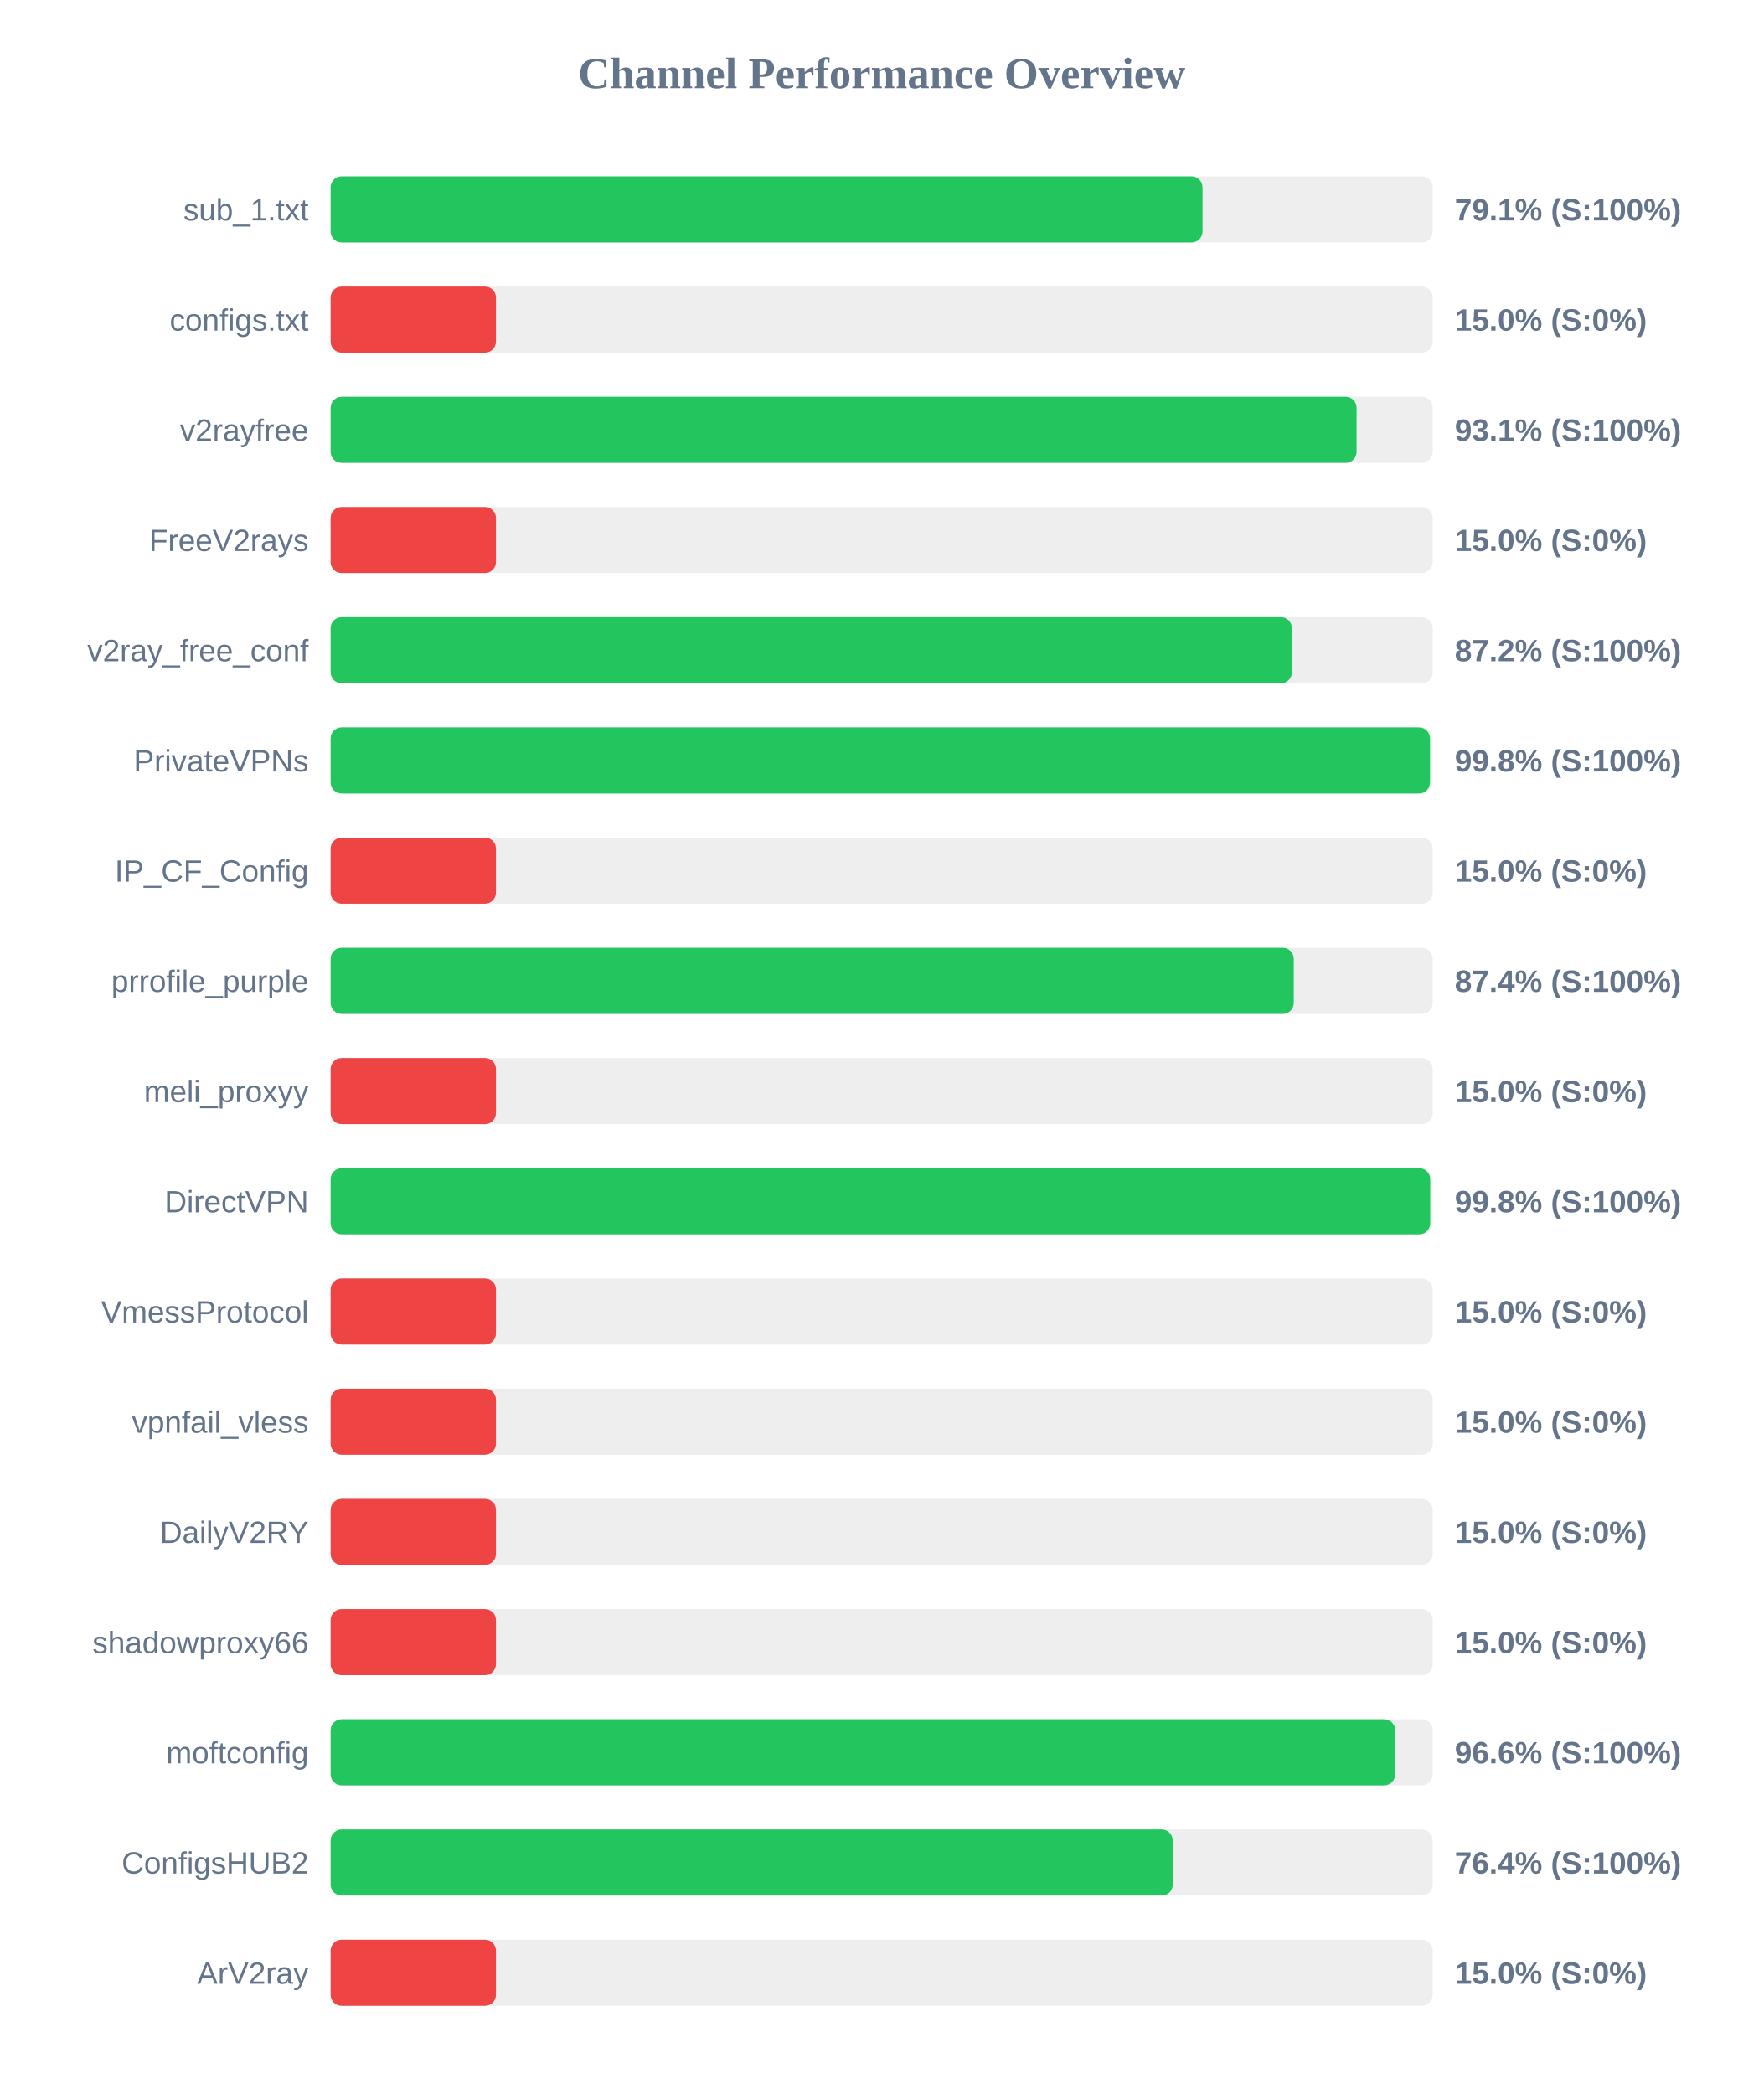
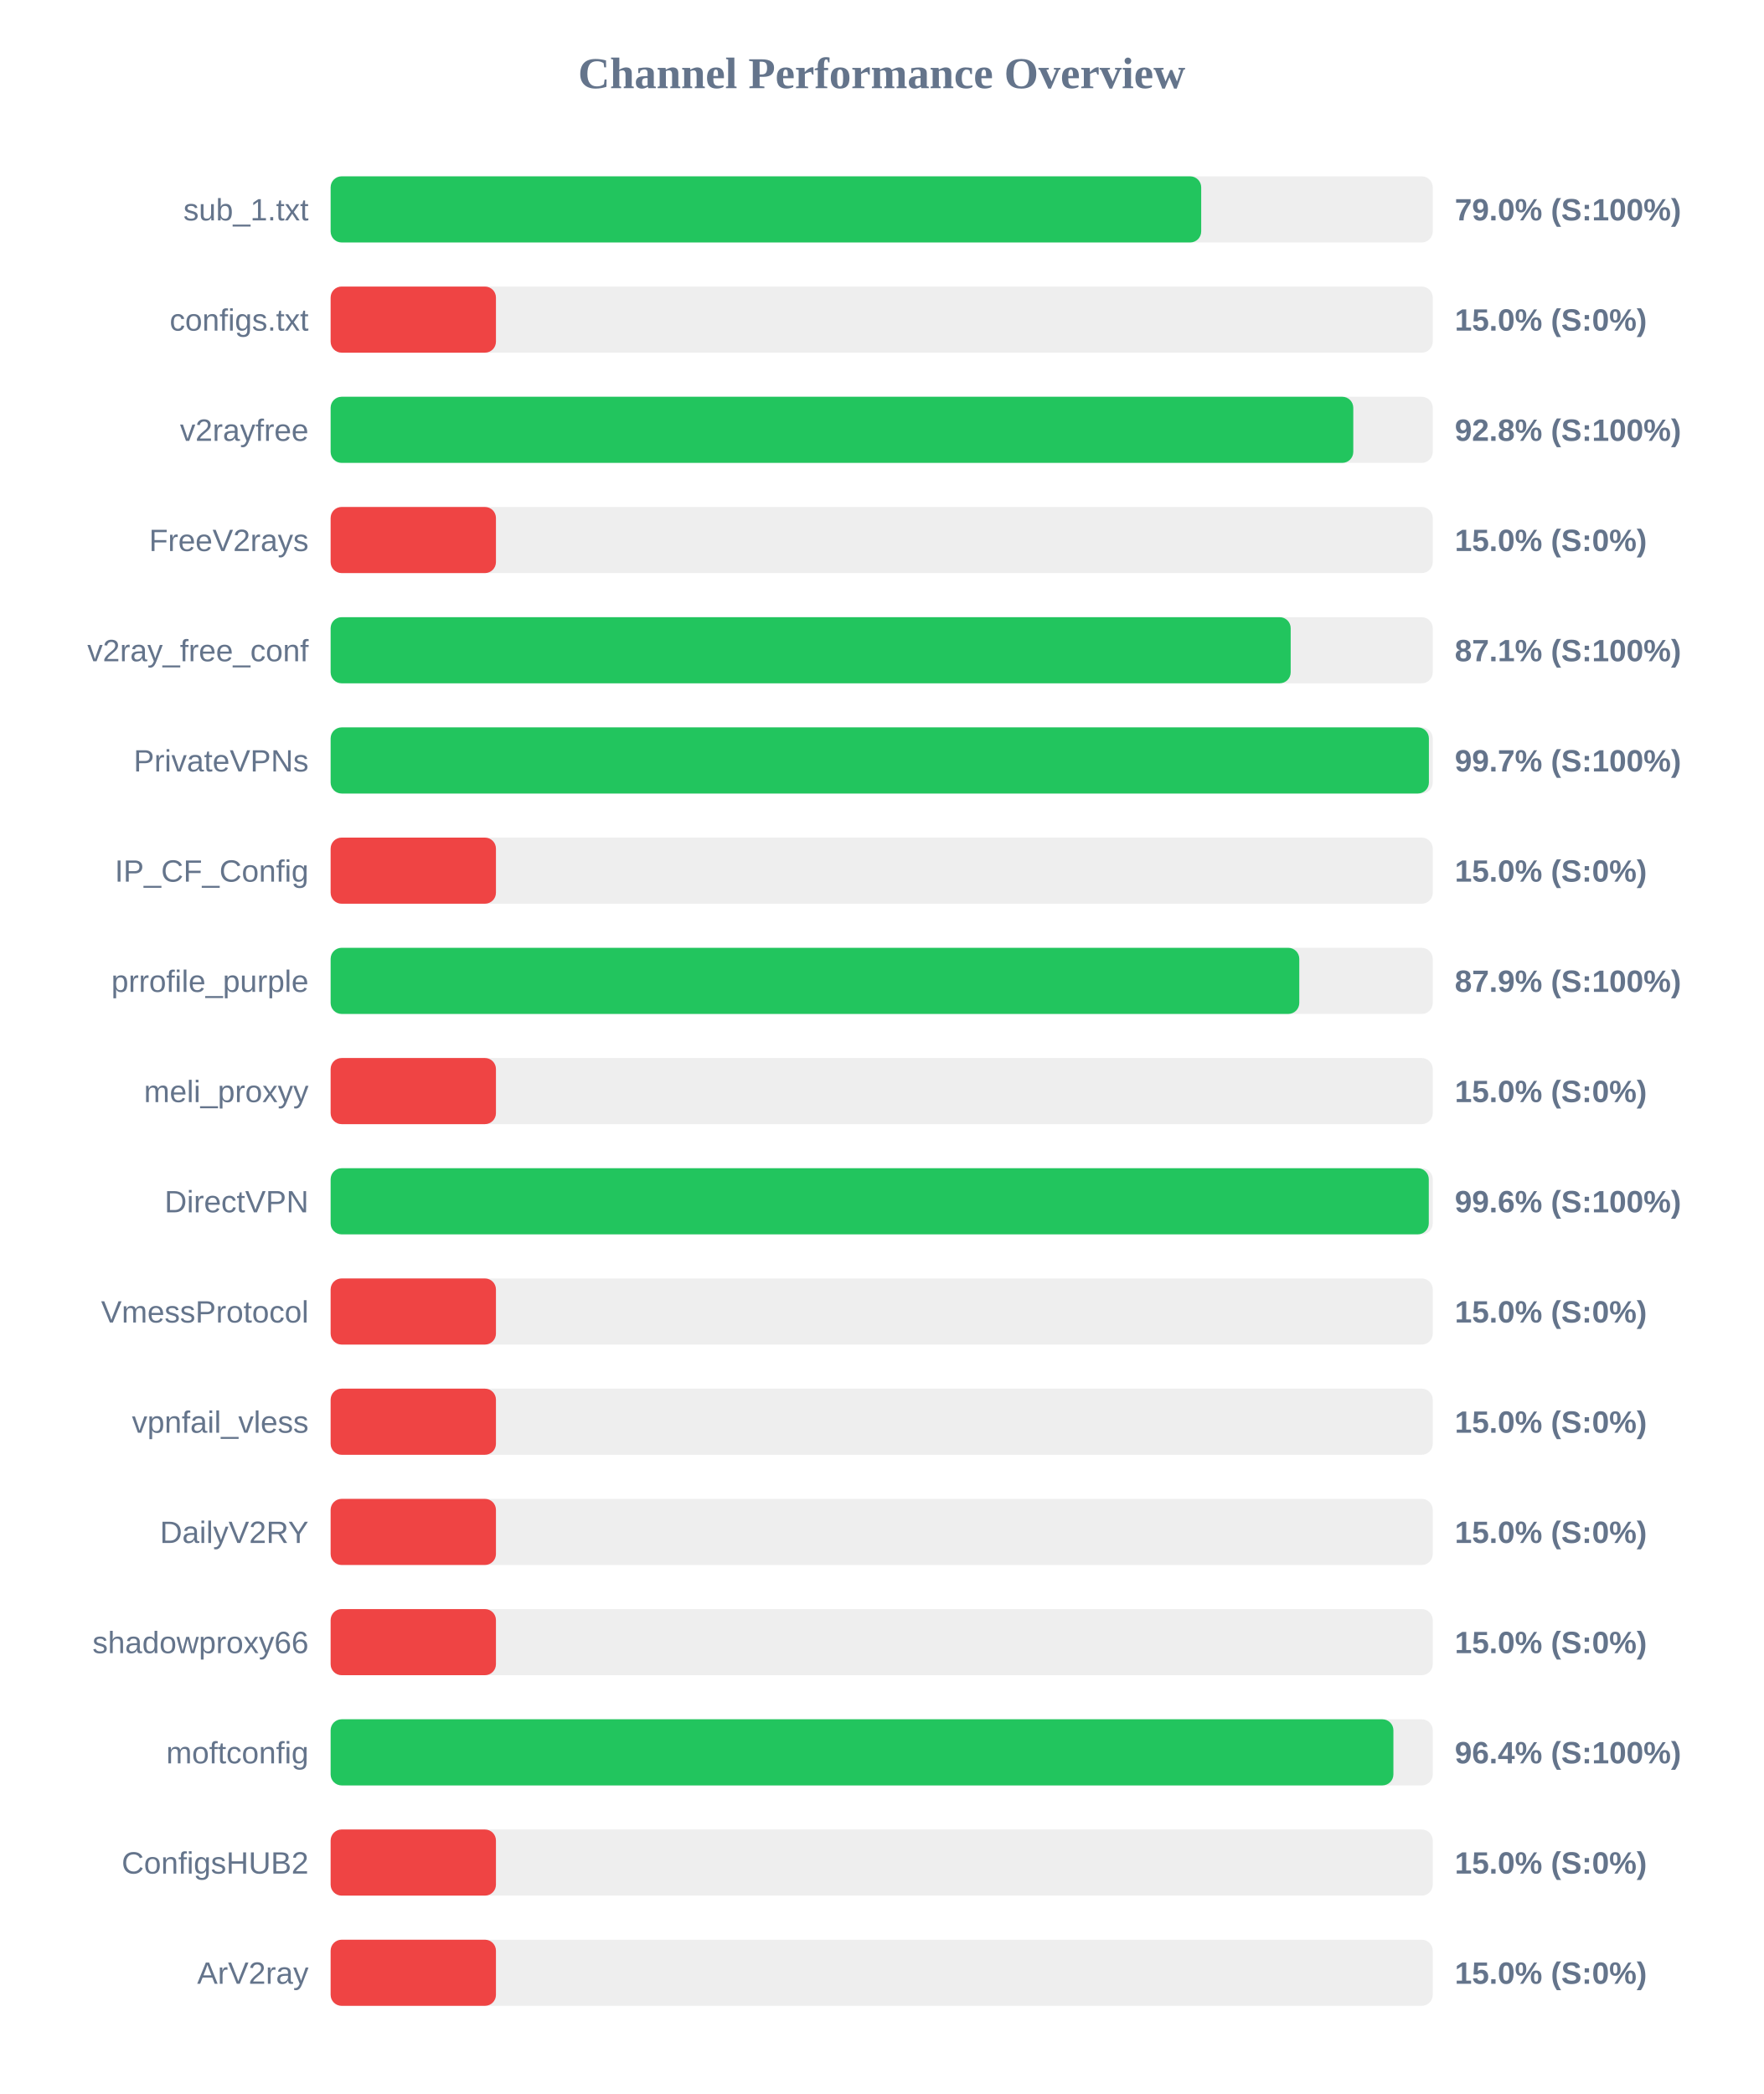
<svg xmlns="http://www.w3.org/2000/svg" width="800" height="950" version="1.1">
  <style>
        .row { font: 14px Arial; fill: #64748b; }
        .score { font: bold 14px Arial; fill: #64748b; }
    </style>
  <text x="400" y="40" text-anchor="middle" font-size="20px" font-weight="bold" fill="#64748b">Channel Performance Overview</text>
  <rect x="150" y="80" width="500" height="30" fill="#eee" rx="5" />
-   <rect x="150" y="80" width="395.55" height="30" fill="#22c55e" rx="5" />
+   <rect x="150" y="80" width="394.95" height="30" fill="#22c55e" rx="5" />
  <text x="140" y="100" text-anchor="end" class="row">sub_1.txt</text>
-   <text x="660" y="100" text-anchor="start" class="score">79.1% (S:100%)</text>
+   <text x="660" y="100" text-anchor="start" class="score">79.0% (S:100%)</text>
  <rect x="150" y="130" width="500" height="30" fill="#eee" rx="5" />
  <rect x="150" y="130" width="75.0" height="30" fill="#ef4444" rx="5" />
  <text x="140" y="150" text-anchor="end" class="row">configs.txt</text>
  <text x="660" y="150" text-anchor="start" class="score">15.0% (S:0%)</text>
  <rect x="150" y="180" width="500" height="30" fill="#eee" rx="5" />
-   <rect x="150" y="180" width="465.45" height="30" fill="#22c55e" rx="5" />
+   <rect x="150" y="180" width="463.95" height="30" fill="#22c55e" rx="5" />
  <text x="140" y="200" text-anchor="end" class="row">v2rayfree</text>
-   <text x="660" y="200" text-anchor="start" class="score">93.1% (S:100%)</text>
+   <text x="660" y="200" text-anchor="start" class="score">92.8% (S:100%)</text>
  <rect x="150" y="230" width="500" height="30" fill="#eee" rx="5" />
  <rect x="150" y="230" width="75.0" height="30" fill="#ef4444" rx="5" />
  <text x="140" y="250" text-anchor="end" class="row">FreeV2rays</text>
  <text x="660" y="250" text-anchor="start" class="score">15.0% (S:0%)</text>
  <rect x="150" y="280" width="500" height="30" fill="#eee" rx="5" />
-   <rect x="150" y="280" width="436.1" height="30" fill="#22c55e" rx="5" />
+   <rect x="150" y="280" width="435.55" height="30" fill="#22c55e" rx="5" />
  <text x="140" y="300" text-anchor="end" class="row">v2ray_free_conf</text>
-   <text x="660" y="300" text-anchor="start" class="score">87.2% (S:100%)</text>
+   <text x="660" y="300" text-anchor="start" class="score">87.1% (S:100%)</text>
  <rect x="150" y="330" width="500" height="30" fill="#eee" rx="5" />
-   <rect x="150" y="330" width="498.75" height="30" fill="#22c55e" rx="5" />
+   <rect x="150" y="330" width="498.25" height="30" fill="#22c55e" rx="5" />
  <text x="140" y="350" text-anchor="end" class="row">PrivateVPNs</text>
-   <text x="660" y="350" text-anchor="start" class="score">99.8% (S:100%)</text>
+   <text x="660" y="350" text-anchor="start" class="score">99.7% (S:100%)</text>
  <rect x="150" y="380" width="500" height="30" fill="#eee" rx="5" />
  <rect x="150" y="380" width="75.0" height="30" fill="#ef4444" rx="5" />
  <text x="140" y="400" text-anchor="end" class="row">IP_CF_Config</text>
  <text x="660" y="400" text-anchor="start" class="score">15.0% (S:0%)</text>
  <rect x="150" y="430" width="500" height="30" fill="#eee" rx="5" />
-   <rect x="150" y="430" width="436.95" height="30" fill="#22c55e" rx="5" />
+   <rect x="150" y="430" width="439.45" height="30" fill="#22c55e" rx="5" />
  <text x="140" y="450" text-anchor="end" class="row">prrofile_purple</text>
-   <text x="660" y="450" text-anchor="start" class="score">87.4% (S:100%)</text>
+   <text x="660" y="450" text-anchor="start" class="score">87.9% (S:100%)</text>
  <rect x="150" y="480" width="500" height="30" fill="#eee" rx="5" />
  <rect x="150" y="480" width="75.0" height="30" fill="#ef4444" rx="5" />
  <text x="140" y="500" text-anchor="end" class="row">meli_proxyy</text>
  <text x="660" y="500" text-anchor="start" class="score">15.0% (S:0%)</text>
  <rect x="150" y="530" width="500" height="30" fill="#eee" rx="5" />
-   <rect x="150" y="530" width="498.85" height="30" fill="#22c55e" rx="5" />
+   <rect x="150" y="530" width="498.2" height="30" fill="#22c55e" rx="5" />
  <text x="140" y="550" text-anchor="end" class="row">DirectVPN</text>
-   <text x="660" y="550" text-anchor="start" class="score">99.8% (S:100%)</text>
+   <text x="660" y="550" text-anchor="start" class="score">99.6% (S:100%)</text>
  <rect x="150" y="580" width="500" height="30" fill="#eee" rx="5" />
  <rect x="150" y="580" width="75.0" height="30" fill="#ef4444" rx="5" />
  <text x="140" y="600" text-anchor="end" class="row">VmessProtocol</text>
  <text x="660" y="600" text-anchor="start" class="score">15.0% (S:0%)</text>
  <rect x="150" y="630" width="500" height="30" fill="#eee" rx="5" />
  <rect x="150" y="630" width="75.0" height="30" fill="#ef4444" rx="5" />
  <text x="140" y="650" text-anchor="end" class="row">vpnfail_vless</text>
  <text x="660" y="650" text-anchor="start" class="score">15.0% (S:0%)</text>
  <rect x="150" y="680" width="500" height="30" fill="#eee" rx="5" />
  <rect x="150" y="680" width="75.0" height="30" fill="#ef4444" rx="5" />
  <text x="140" y="700" text-anchor="end" class="row">DailyV2RY</text>
  <text x="660" y="700" text-anchor="start" class="score">15.0% (S:0%)</text>
  <rect x="150" y="730" width="500" height="30" fill="#eee" rx="5" />
  <rect x="150" y="730" width="75.0" height="30" fill="#ef4444" rx="5" />
  <text x="140" y="750" text-anchor="end" class="row">shadowproxy66</text>
  <text x="660" y="750" text-anchor="start" class="score">15.0% (S:0%)</text>
  <rect x="150" y="780" width="500" height="30" fill="#eee" rx="5" />
-   <rect x="150" y="780" width="482.95" height="30" fill="#22c55e" rx="5" />
+   <rect x="150" y="780" width="482.15" height="30" fill="#22c55e" rx="5" />
  <text x="140" y="800" text-anchor="end" class="row">moftconfig</text>
-   <text x="660" y="800" text-anchor="start" class="score">96.6% (S:100%)</text>
+   <text x="660" y="800" text-anchor="start" class="score">96.4% (S:100%)</text>
  <rect x="150" y="830" width="500" height="30" fill="#eee" rx="5" />
-   <rect x="150" y="830" width="382.05" height="30" fill="#22c55e" rx="5" />
+   <rect x="150" y="830" width="75.0" height="30" fill="#ef4444" rx="5" />
  <text x="140" y="850" text-anchor="end" class="row">ConfigsHUB2</text>
-   <text x="660" y="850" text-anchor="start" class="score">76.4% (S:100%)</text>
+   <text x="660" y="850" text-anchor="start" class="score">15.0% (S:0%)</text>
  <rect x="150" y="880" width="500" height="30" fill="#eee" rx="5" />
  <rect x="150" y="880" width="75.0" height="30" fill="#ef4444" rx="5" />
  <text x="140" y="900" text-anchor="end" class="row">ArV2ray</text>
  <text x="660" y="900" text-anchor="start" class="score">15.0% (S:0%)</text>
</svg>
